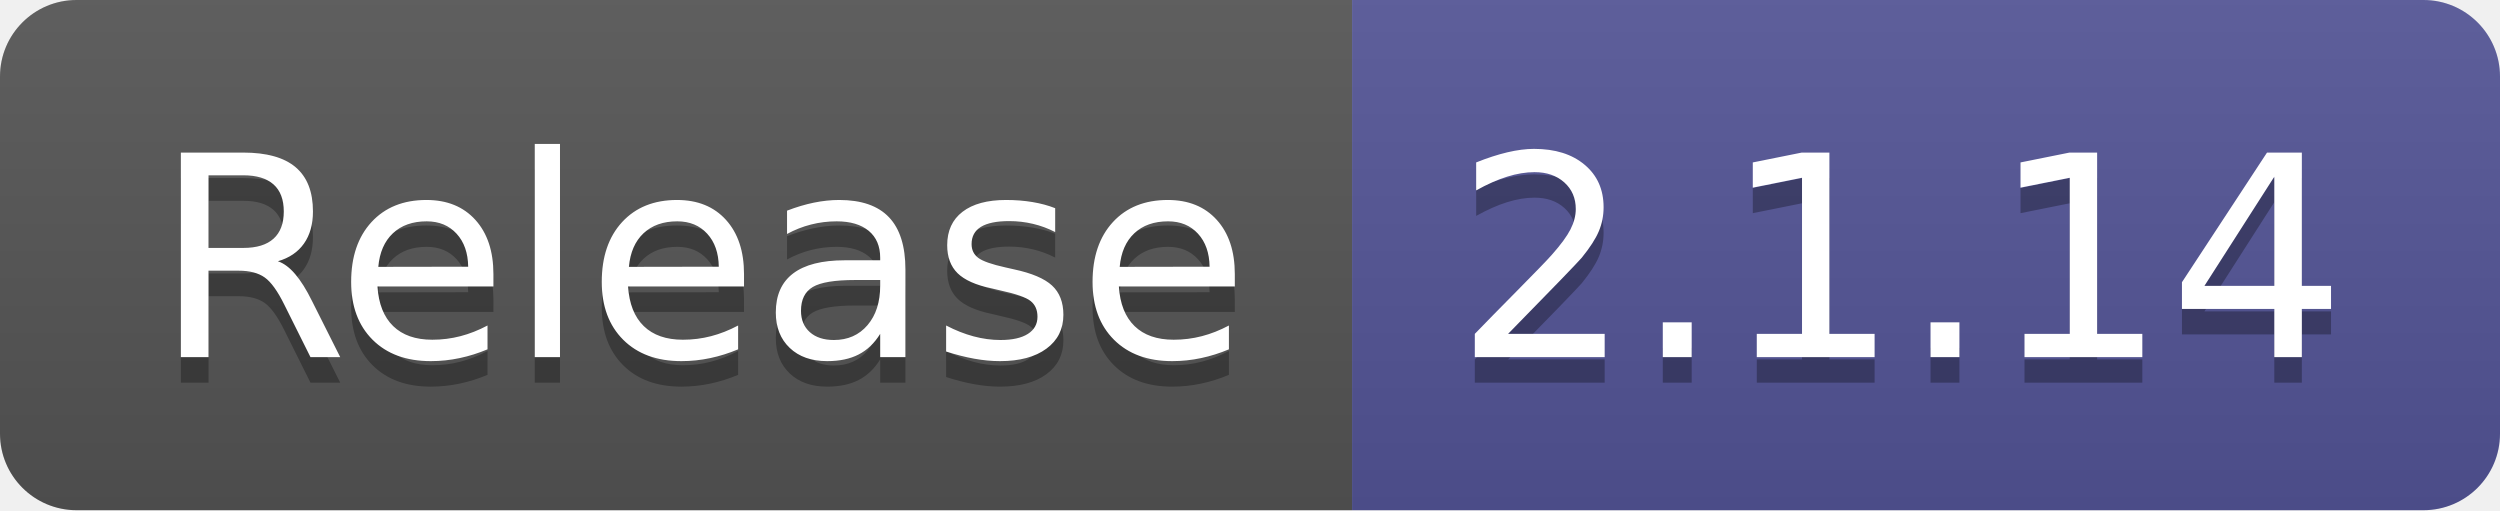
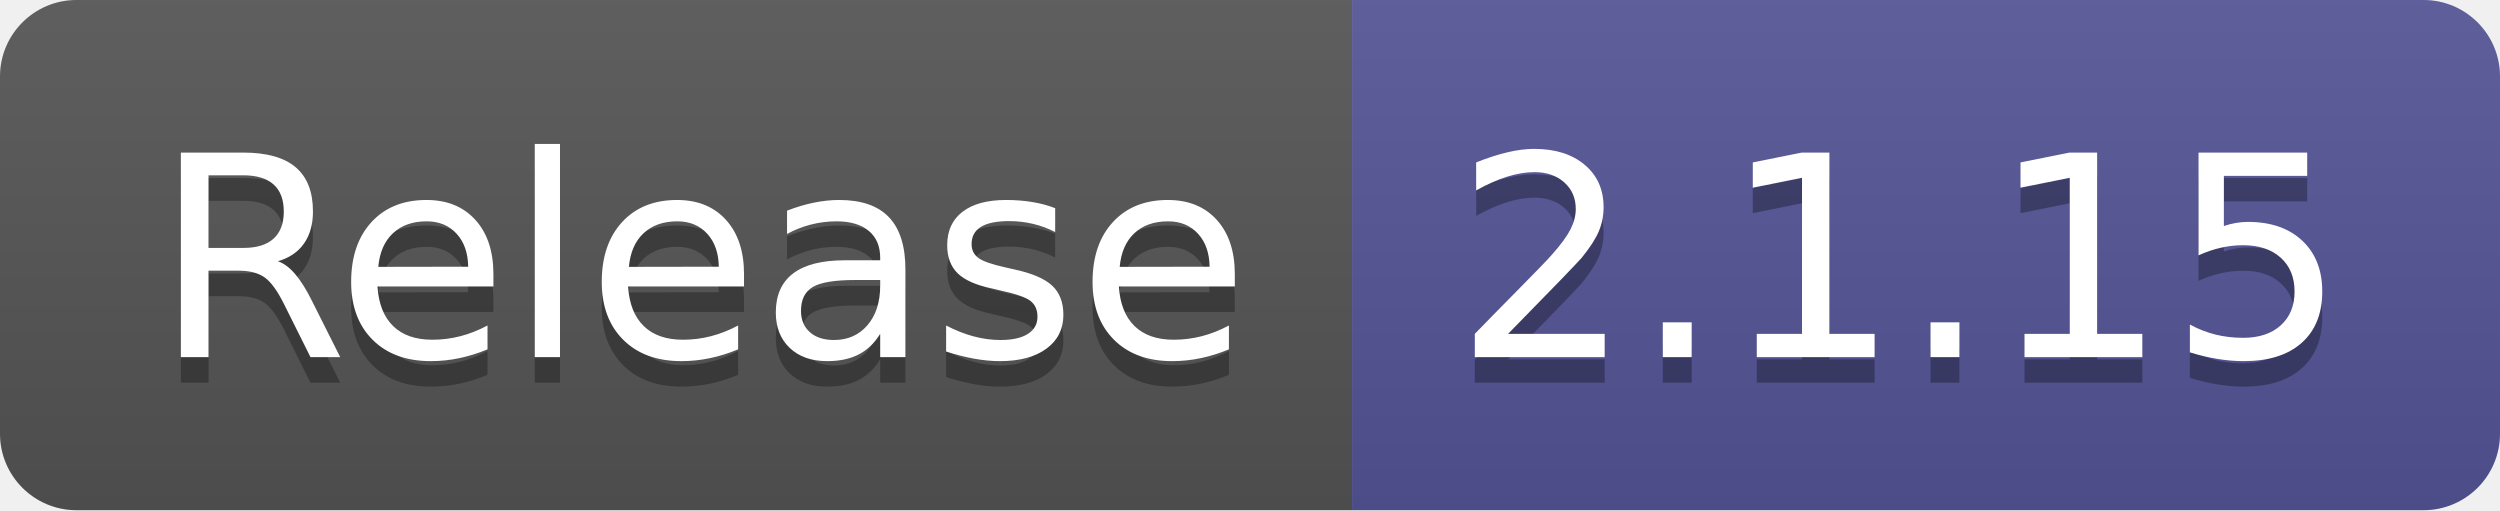
- <svg xmlns="http://www.w3.org/2000/svg" width="98" height="20" role="img" aria-label="Release: 2.1.14">
+ <svg xmlns="http://www.w3.org/2000/svg" width="98" height="20" role="img" aria-label="Release: 2.1.15">
  <linearGradient id="s" x2="0" y2="100%">
    <stop offset="0" stop-color="#bbb" stop-opacity=".1" />
    <stop offset="1" stop-opacity=".1" />
  </linearGradient>
  <clipPath id="r">
    <rect width="98" height="20" rx="3" fill="#fff" />
  </clipPath>
  <g clip-path="url(#r)">
    <rect width="53" height="20" fill="#555" />
    <rect x="53" width="45" height="20" fill="#535597" />
    <rect width="98" height="20" fill="url(#s)" />
  </g>
  <g fill="#fff" text-anchor="middle" font-family="Verdana,Geneva,DejaVu Sans,sans-serif" text-rendering="geometricPrecision" font-size="110">
    <text aria-hidden="true" x="275" y="150" fill="#010101" fill-opacity=".3" transform="scale(.1)" textLength="430">Release</text>
    <text x="275" y="140" transform="scale(.1)" fill="#fff" textLength="430">Release</text>
-     <text aria-hidden="true" x="745" y="150" fill="#010101" fill-opacity=".3" transform="scale(.1)" textLength="350">2.1.14</text>
-     <text x="745" y="140" transform="scale(.1)" fill="#fff" textLength="350">2.1.14</text>
+     <text aria-hidden="true" x="745" y="150" fill="#010101" fill-opacity=".3" transform="scale(.1)" textLength="350">2.1.15</text>
+     <text x="745" y="140" transform="scale(.1)" fill="#fff" textLength="350">2.1.15</text>
  </g>
</svg>
